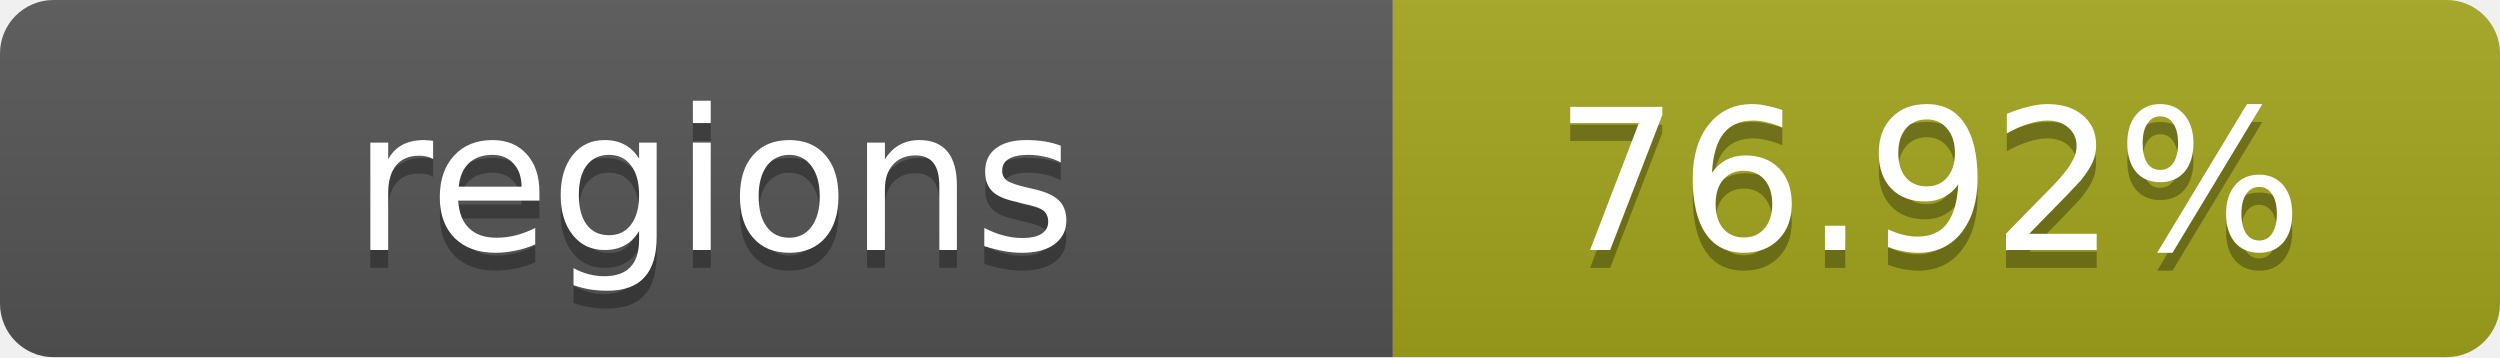
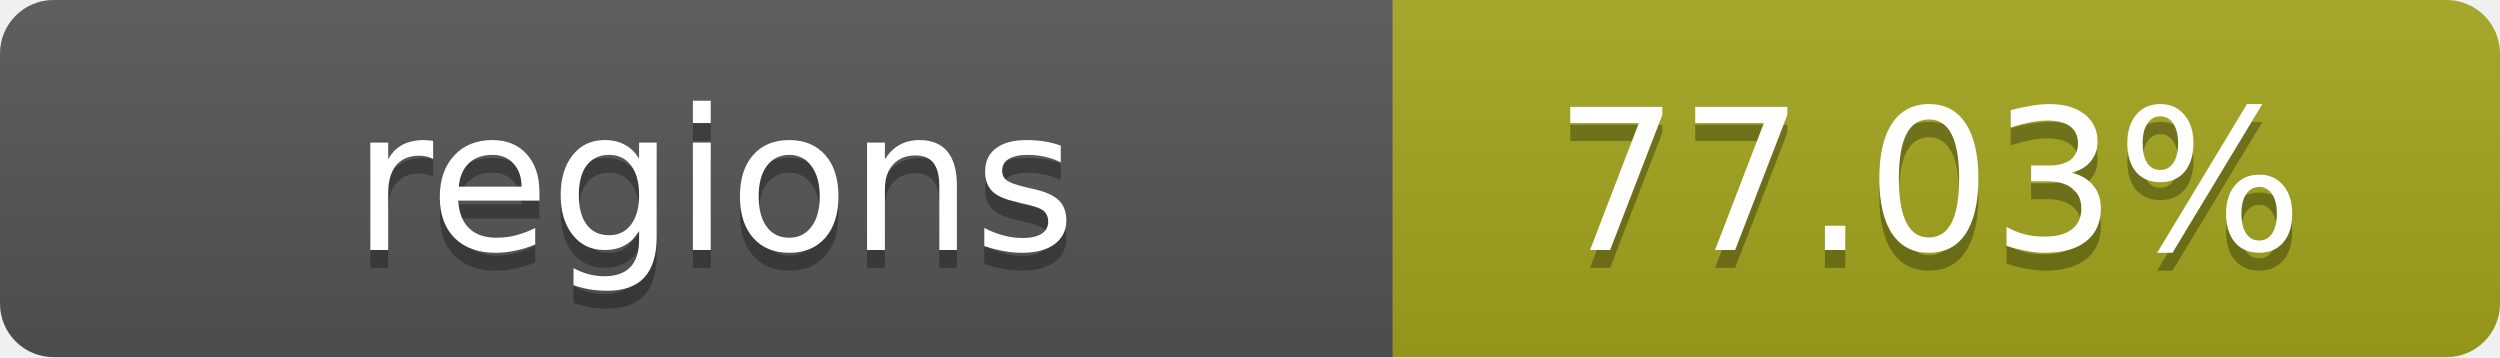
- <svg xmlns="http://www.w3.org/2000/svg" width="140" height="20" role="img" aria-label="regions: 76.92%">
+ <svg xmlns="http://www.w3.org/2000/svg" width="140" height="20" role="img" aria-label="regions: 77.03%">
  <linearGradient id="s" x2="0" y2="100%">
    <stop offset="0" stop-color="#bbb" stop-opacity=".1" />
    <stop offset="1" stop-opacity=".1" />
  </linearGradient>
  <clipPath id="r">
    <rect width="140" height="20" rx="3" fill="#fff" />
  </clipPath>
  <g clip-path="url(#r)">
    <rect width="78" height="20" fill="#555" />
    <rect x="78" width="62" height="20" fill="#a4a61d" />
    <rect width="140" height="20" fill="url(#s)" />
  </g>
  <g fill="#fff" text-anchor="middle" font-family="Verdana,Geneva,DejaVu Sans,sans-serif" text-rendering="geometricPrecision" font-size="11">
    <text x="40" y="15" fill="#010101" fill-opacity=".3">regions</text>
    <text x="40" y="14">regions</text>
-     <text x="108" y="15" fill="#010101" fill-opacity=".3">76.92%</text>
-     <text x="108" y="14">76.92%</text>
+     <text x="108" y="15" fill="#010101" fill-opacity=".3">77.03%</text>
+     <text x="108" y="14">77.03%</text>
  </g>
</svg>
